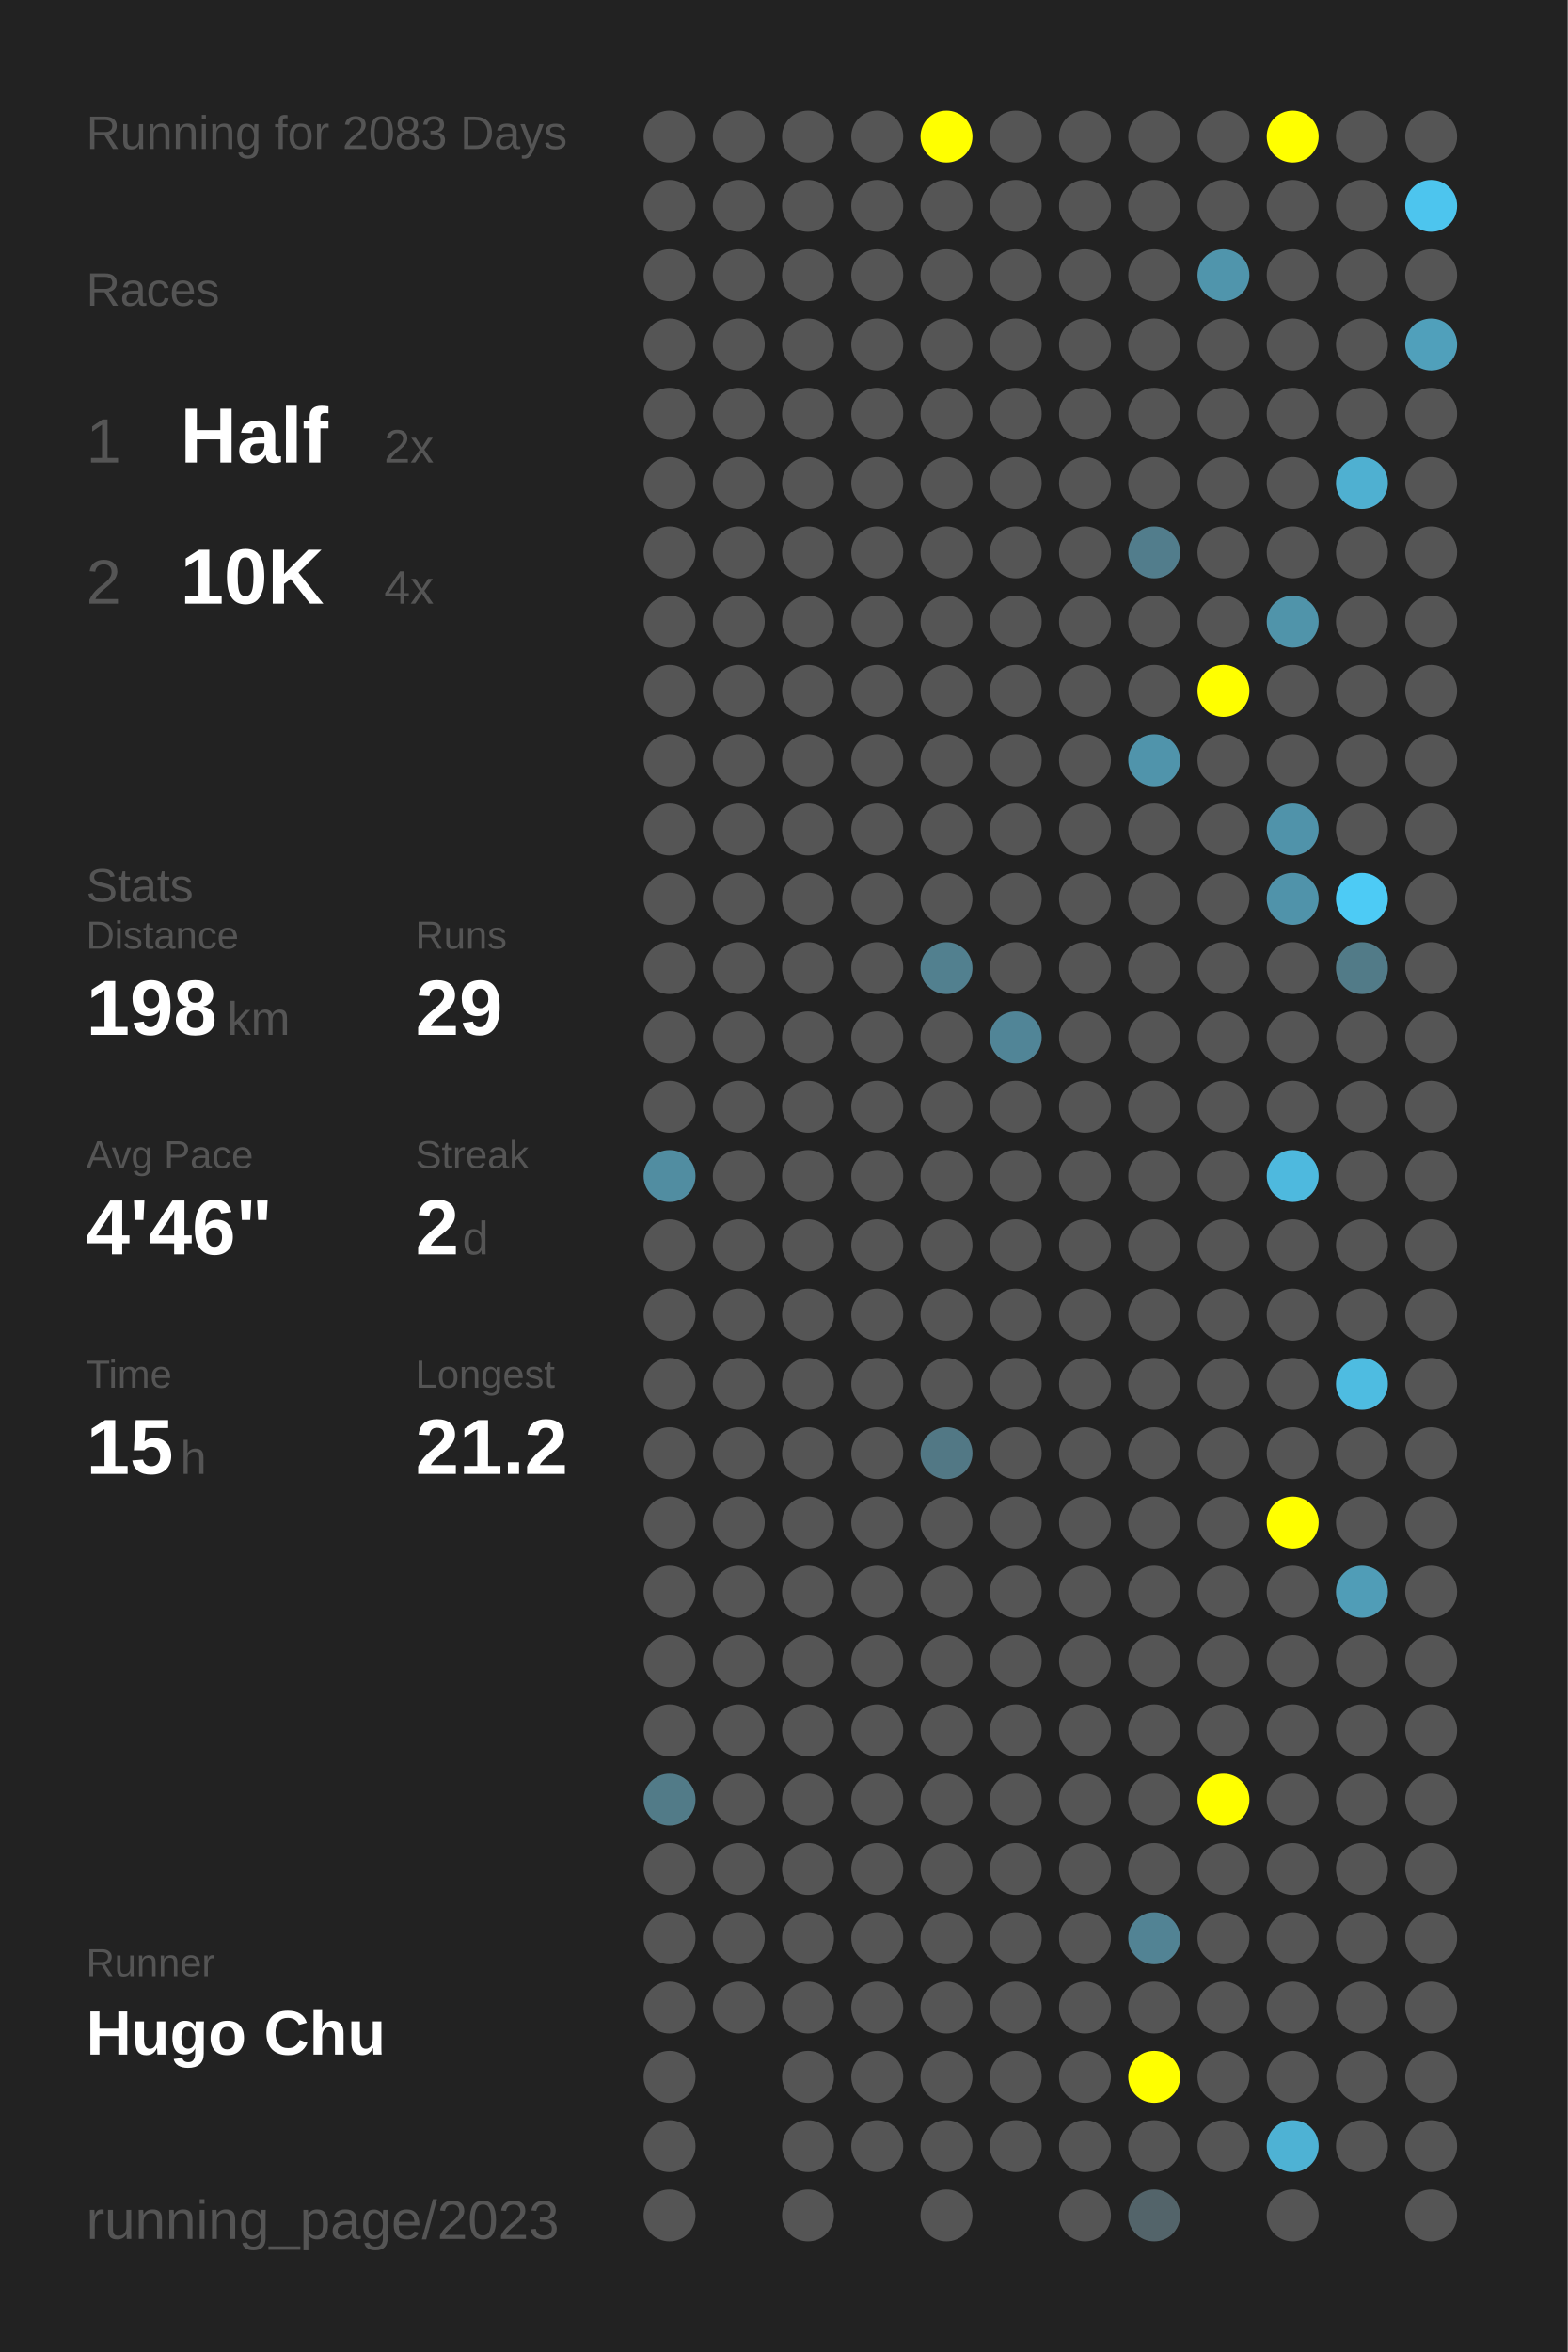
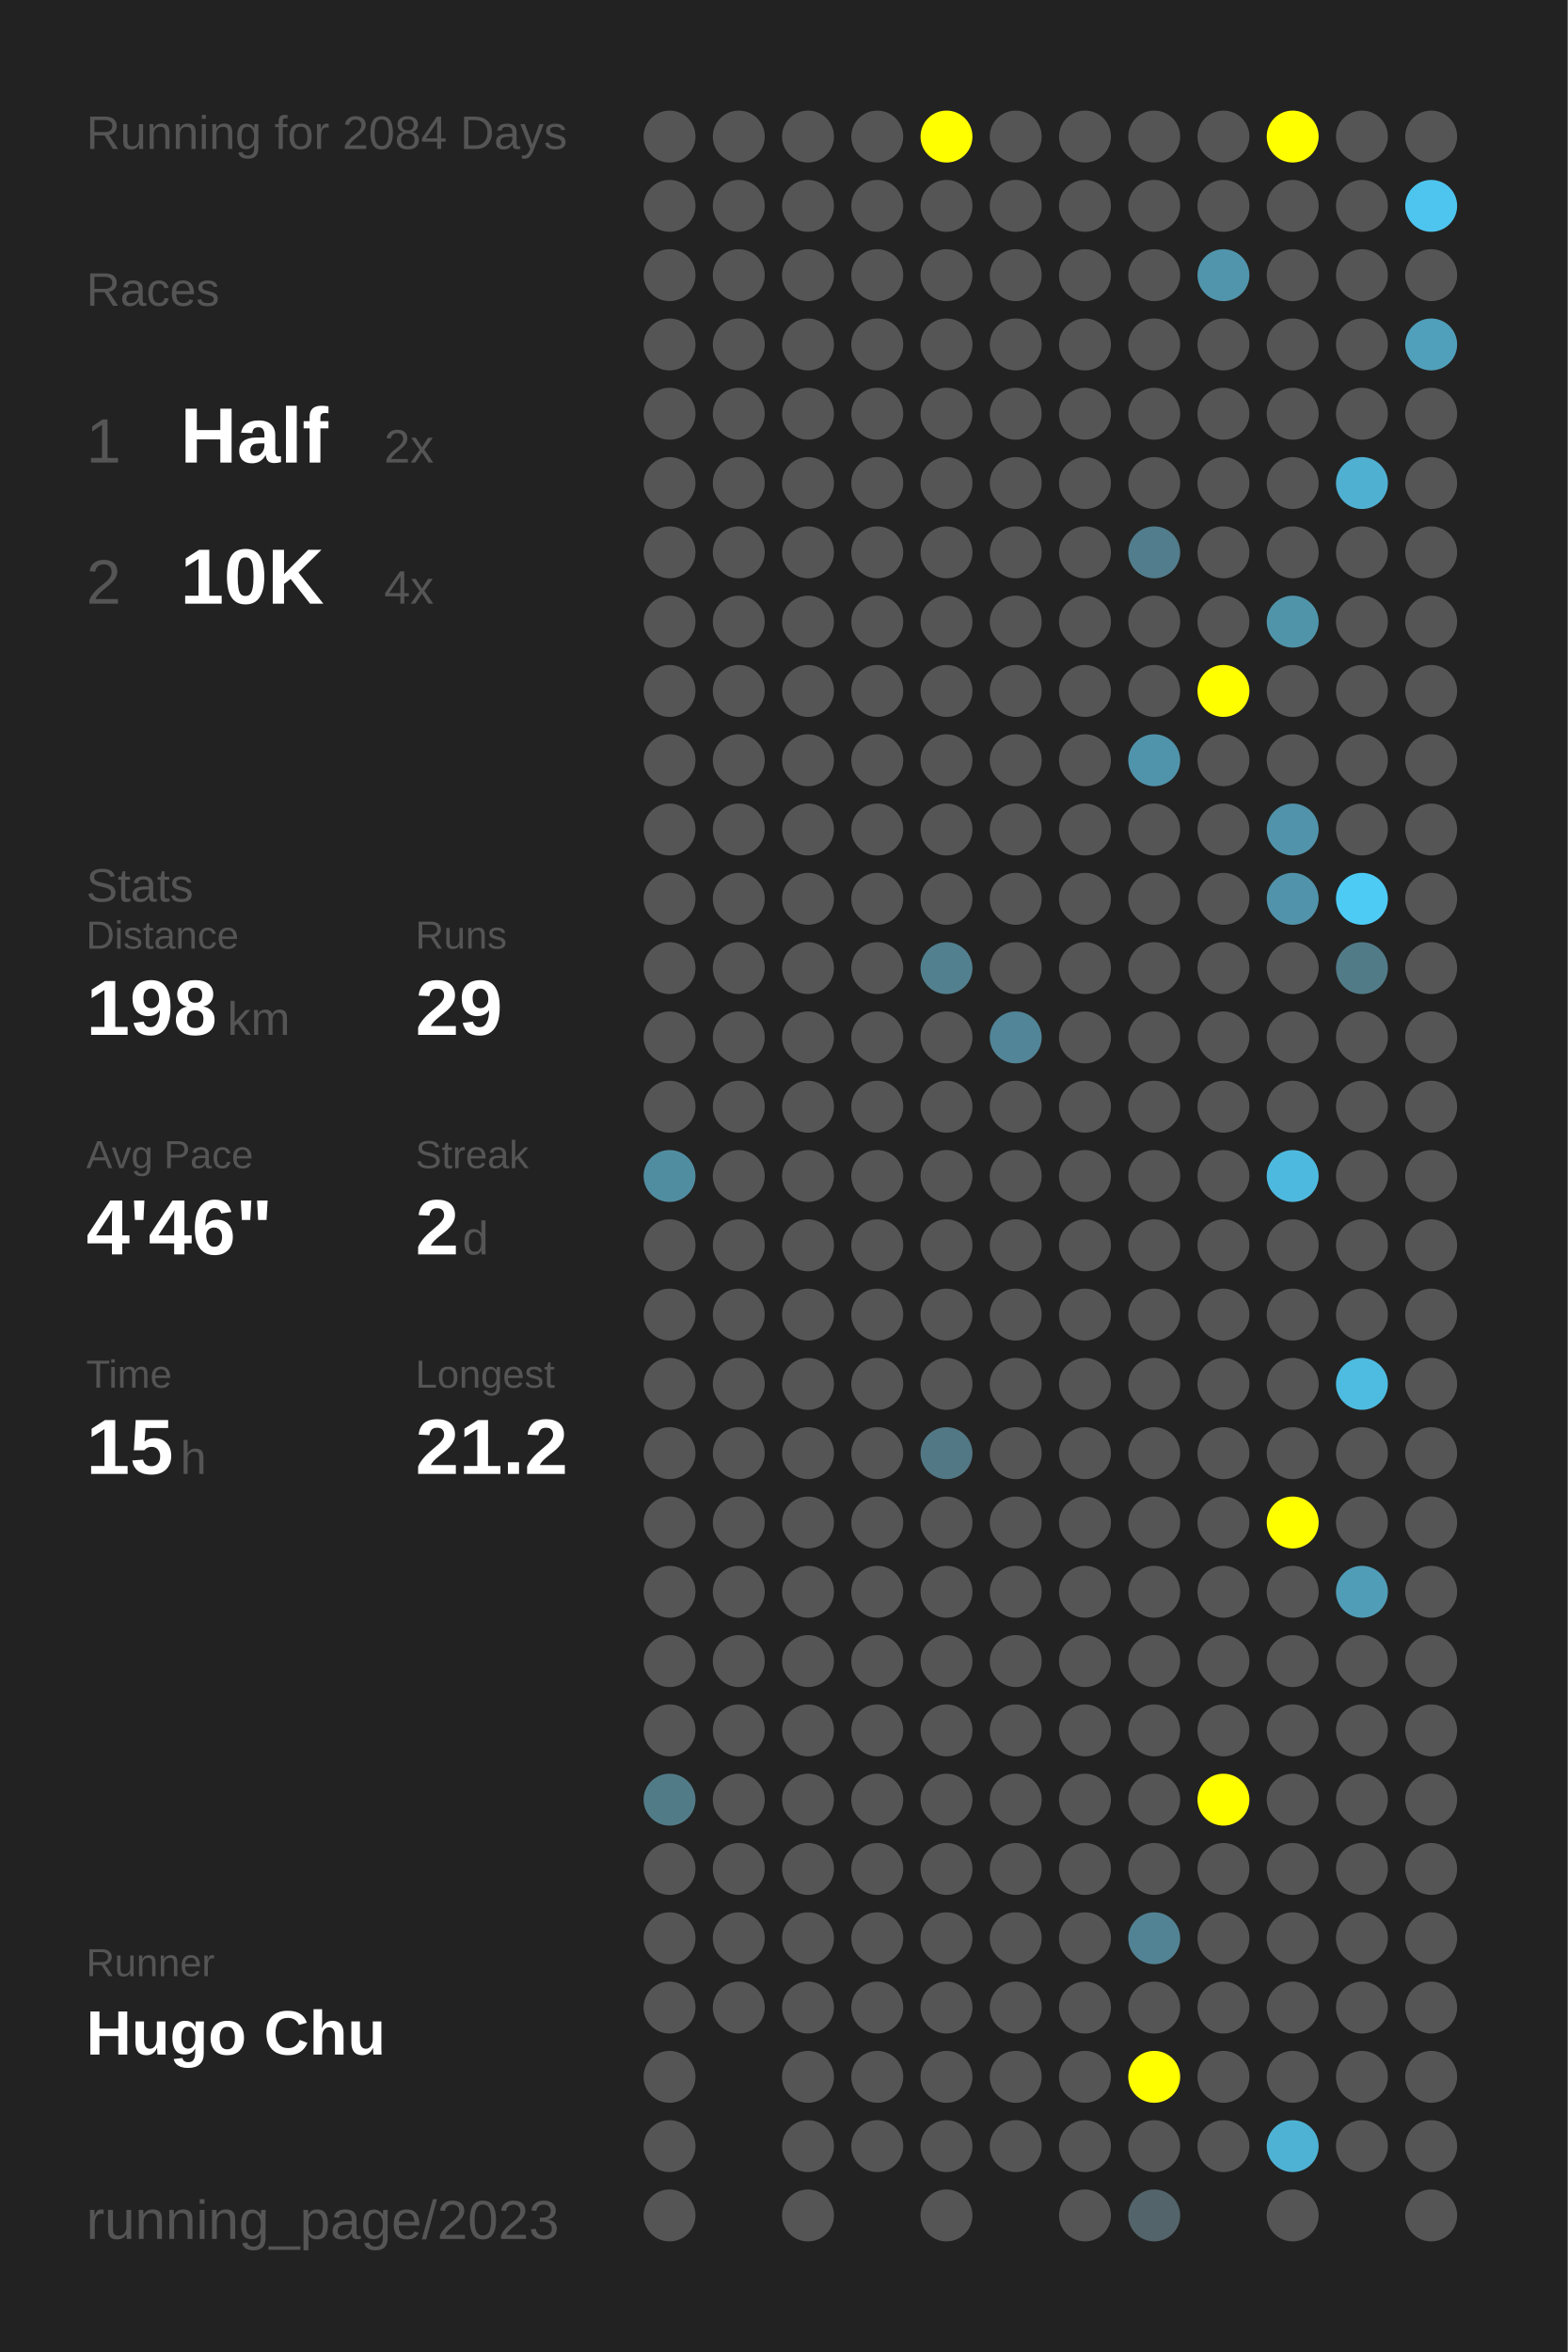
<svg xmlns="http://www.w3.org/2000/svg" baseProfile="full" height="300mm" version="1.1" viewBox="0,0,200,300" width="200mm">
  <defs />
  <rect fill="#222222" height="300" width="200" x="0" y="0" />
-   <text fill="#555555" style="font-size:6px; font-family:Arial;" x="11" y="19">Running for 2083 Days</text>
+   <text fill="#555555" style="font-size:6px; font-family:Arial;" x="11" y="19">Running for 2084 Days</text>
  <text fill="#555555" style="font-size:6px; font-family:Arial;" x="11" y="39">Races</text>
  <text fill="#555555" style="font-size:8px; font-family:Arial;" x="11" y="59">1</text>
  <text fill="#FFFFFF" style="font-size:10px; font-family:Arial; font-weight:bold;" x="23" y="59">Half</text>
  <text fill="#555555" style="font-size:6px; font-family:Arial;" x="49" y="59">2x</text>
  <text fill="#555555" style="font-size:8px; font-family:Arial;" x="11" y="77">2</text>
  <text fill="#FFFFFF" style="font-size:10px; font-family:Arial; font-weight:bold;" x="23" y="77">10K</text>
  <text fill="#555555" style="font-size:6px; font-family:Arial;" x="49" y="77">4x</text>
  <text fill="#555555" style="font-size:6px; font-family:Arial;" x="11" y="115">Stats</text>
  <text fill="#555555" style="font-size:5px; font-family:Arial;" x="11" y="121">Distance</text>
  <text fill="#FFFFFF" style="font-size:10px; font-family:Arial; font-weight:bold;" x="11" y="132">198</text>
  <text fill="#555555" style="font-size:6px; font-family:Arial;" x="29" y="132">km</text>
  <text fill="#555555" style="font-size:5px; font-family:Arial;" x="53" y="121">Runs</text>
  <text fill="#FFFFFF" style="font-size:10px; font-family:Arial; font-weight:bold;" x="53" y="132">29</text>
  <text fill="#555555" style="font-size:5px; font-family:Arial;" x="11" y="149">Avg Pace</text>
  <text fill="#FFFFFF" style="font-size:10px; font-family:Arial; font-weight:bold;" x="11" y="160">4'46"</text>
  <text fill="#555555" style="font-size:5px; font-family:Arial;" x="53" y="149">Streak</text>
  <text fill="#FFFFFF" style="font-size:10px; font-family:Arial; font-weight:bold;" x="53" y="160">2</text>
  <text fill="#555555" style="font-size:6px; font-family:Arial;" x="59" y="160">d</text>
  <text fill="#555555" style="font-size:5px; font-family:Arial;" x="11" y="177">Time</text>
  <text fill="#FFFFFF" style="font-size:10px; font-family:Arial; font-weight:bold;" x="11" y="188">15</text>
  <text fill="#555555" style="font-size:6px; font-family:Arial;" x="23" y="188">h</text>
  <text fill="#555555" style="font-size:5px; font-family:Arial;" x="53" y="177">Longest</text>
  <text fill="#FFFFFF" style="font-size:10px; font-family:Arial; font-weight:bold;" x="53" y="188">21.2</text>
  <text fill="#555555" style="font-size:5px; font-family:Arial;" x="11" y="252.065">Runner</text>
  <text fill="#FFFFFF" style="font-size:8px; font-family:Arial; font-weight:bold;" x="11" y="262.065">Hugo Chu</text>
  <text fill="#555555" style="font-size:7px; font-family:Arial;" x="11" y="285.581">running_page/2023</text>
  <circle cx="85.417" cy="17.419" fill="#555555" r="3.312" />
  <circle cx="85.417" cy="26.258" fill="#555555" r="3.312" />
  <circle cx="85.417" cy="35.097" fill="#555555" r="3.312" />
  <circle cx="85.417" cy="43.935" fill="#555555" r="3.312" />
  <circle cx="85.417" cy="52.774" fill="#555555" r="3.312" />
  <circle cx="85.417" cy="61.613" fill="#555555" r="3.312" />
  <circle cx="85.417" cy="70.452" fill="#555555" r="3.312" />
  <circle cx="85.417" cy="79.29" fill="#555555" r="3.312" />
  <circle cx="85.417" cy="88.129" fill="#555555" r="3.312" />
  <circle cx="85.417" cy="96.968" fill="#555555" r="3.312" />
  <circle cx="85.417" cy="105.806" fill="#555555" r="3.312" />
  <circle cx="85.417" cy="114.645" fill="#555555" r="3.312" />
  <circle cx="85.417" cy="123.484" fill="#555555" r="3.312" />
  <circle cx="85.417" cy="132.323" fill="#555555" r="3.312" />
  <circle cx="85.417" cy="141.161" fill="#555555" r="3.312" />
  <circle cx="85.417" cy="150" fill="#518da1" r="3.312" />
  <circle cx="85.417" cy="158.839" fill="#555555" r="3.312" />
  <circle cx="85.417" cy="167.677" fill="#555555" r="3.312" />
  <circle cx="85.417" cy="176.516" fill="#555555" r="3.312" />
  <circle cx="85.417" cy="185.355" fill="#555555" r="3.312" />
  <circle cx="85.417" cy="194.194" fill="#555555" r="3.312" />
  <circle cx="85.417" cy="203.032" fill="#555555" r="3.312" />
  <circle cx="85.417" cy="211.871" fill="#555555" r="3.312" />
  <circle cx="85.417" cy="220.71" fill="#555555" r="3.312" />
  <circle cx="85.417" cy="229.548" fill="#527b88" r="3.312" />
  <circle cx="85.417" cy="238.387" fill="#555555" r="3.312" />
  <circle cx="85.417" cy="247.226" fill="#555555" r="3.312" />
  <circle cx="85.417" cy="256.065" fill="#555555" r="3.312" />
  <circle cx="85.417" cy="264.903" fill="#555555" r="3.312" />
  <circle cx="85.417" cy="273.742" fill="#555555" r="3.312" />
  <circle cx="85.417" cy="282.581" fill="#555555" r="3.312" />
  <circle cx="94.25" cy="17.419" fill="#555555" r="3.312" />
  <circle cx="94.25" cy="26.258" fill="#555555" r="3.312" />
  <circle cx="94.25" cy="35.097" fill="#555555" r="3.312" />
  <circle cx="94.25" cy="43.935" fill="#555555" r="3.312" />
  <circle cx="94.25" cy="52.774" fill="#555555" r="3.312" />
  <circle cx="94.25" cy="61.613" fill="#555555" r="3.312" />
  <circle cx="94.25" cy="70.452" fill="#555555" r="3.312" />
  <circle cx="94.25" cy="79.29" fill="#555555" r="3.312" />
  <circle cx="94.25" cy="88.129" fill="#555555" r="3.312" />
  <circle cx="94.25" cy="96.968" fill="#555555" r="3.312" />
  <circle cx="94.25" cy="105.806" fill="#555555" r="3.312" />
  <circle cx="94.25" cy="114.645" fill="#555555" r="3.312" />
  <circle cx="94.25" cy="123.484" fill="#555555" r="3.312" />
  <circle cx="94.25" cy="132.323" fill="#555555" r="3.312" />
  <circle cx="94.25" cy="141.161" fill="#555555" r="3.312" />
  <circle cx="94.25" cy="150" fill="#555555" r="3.312" />
  <circle cx="94.25" cy="158.839" fill="#555555" r="3.312" />
  <circle cx="94.25" cy="167.677" fill="#555555" r="3.312" />
  <circle cx="94.25" cy="176.516" fill="#555555" r="3.312" />
  <circle cx="94.25" cy="185.355" fill="#555555" r="3.312" />
  <circle cx="94.25" cy="194.194" fill="#555555" r="3.312" />
  <circle cx="94.25" cy="203.032" fill="#555555" r="3.312" />
  <circle cx="94.25" cy="211.871" fill="#555555" r="3.312" />
  <circle cx="94.25" cy="220.71" fill="#555555" r="3.312" />
  <circle cx="94.25" cy="229.548" fill="#555555" r="3.312" />
  <circle cx="94.25" cy="238.387" fill="#555555" r="3.312" />
  <circle cx="94.25" cy="247.226" fill="#555555" r="3.312" />
  <circle cx="94.25" cy="256.065" fill="#555555" r="3.312" />
  <circle cx="103.083" cy="17.419" fill="#555555" r="3.312" />
  <circle cx="103.083" cy="26.258" fill="#555555" r="3.312" />
  <circle cx="103.083" cy="35.097" fill="#555555" r="3.312" />
  <circle cx="103.083" cy="43.935" fill="#555555" r="3.312" />
  <circle cx="103.083" cy="52.774" fill="#555555" r="3.312" />
  <circle cx="103.083" cy="61.613" fill="#555555" r="3.312" />
  <circle cx="103.083" cy="70.452" fill="#555555" r="3.312" />
  <circle cx="103.083" cy="79.29" fill="#555555" r="3.312" />
  <circle cx="103.083" cy="88.129" fill="#555555" r="3.312" />
  <circle cx="103.083" cy="96.968" fill="#555555" r="3.312" />
  <circle cx="103.083" cy="105.806" fill="#555555" r="3.312" />
  <circle cx="103.083" cy="114.645" fill="#555555" r="3.312" />
  <circle cx="103.083" cy="123.484" fill="#555555" r="3.312" />
  <circle cx="103.083" cy="132.323" fill="#555555" r="3.312" />
  <circle cx="103.083" cy="141.161" fill="#555555" r="3.312" />
  <circle cx="103.083" cy="150" fill="#555555" r="3.312" />
  <circle cx="103.083" cy="158.839" fill="#555555" r="3.312" />
  <circle cx="103.083" cy="167.677" fill="#555555" r="3.312" />
  <circle cx="103.083" cy="176.516" fill="#555555" r="3.312" />
  <circle cx="103.083" cy="185.355" fill="#555555" r="3.312" />
  <circle cx="103.083" cy="194.194" fill="#555555" r="3.312" />
  <circle cx="103.083" cy="203.032" fill="#555555" r="3.312" />
  <circle cx="103.083" cy="211.871" fill="#555555" r="3.312" />
  <circle cx="103.083" cy="220.71" fill="#555555" r="3.312" />
  <circle cx="103.083" cy="229.548" fill="#555555" r="3.312" />
  <circle cx="103.083" cy="238.387" fill="#555555" r="3.312" />
  <circle cx="103.083" cy="247.226" fill="#555555" r="3.312" />
  <circle cx="103.083" cy="256.065" fill="#555555" r="3.312" />
  <circle cx="103.083" cy="264.903" fill="#555555" r="3.312" />
  <circle cx="103.083" cy="273.742" fill="#555555" r="3.312" />
  <circle cx="103.083" cy="282.581" fill="#555555" r="3.312" />
  <circle cx="111.917" cy="17.419" fill="#555555" r="3.312" />
  <circle cx="111.917" cy="26.258" fill="#555555" r="3.312" />
  <circle cx="111.917" cy="35.097" fill="#555555" r="3.312" />
  <circle cx="111.917" cy="43.935" fill="#555555" r="3.312" />
  <circle cx="111.917" cy="52.774" fill="#555555" r="3.312" />
  <circle cx="111.917" cy="61.613" fill="#555555" r="3.312" />
  <circle cx="111.917" cy="70.452" fill="#555555" r="3.312" />
  <circle cx="111.917" cy="79.29" fill="#555555" r="3.312" />
  <circle cx="111.917" cy="88.129" fill="#555555" r="3.312" />
  <circle cx="111.917" cy="96.968" fill="#555555" r="3.312" />
  <circle cx="111.917" cy="105.806" fill="#555555" r="3.312" />
  <circle cx="111.917" cy="114.645" fill="#555555" r="3.312" />
  <circle cx="111.917" cy="123.484" fill="#555555" r="3.312" />
  <circle cx="111.917" cy="132.323" fill="#555555" r="3.312" />
  <circle cx="111.917" cy="141.161" fill="#555555" r="3.312" />
  <circle cx="111.917" cy="150" fill="#555555" r="3.312" />
  <circle cx="111.917" cy="158.839" fill="#555555" r="3.312" />
  <circle cx="111.917" cy="167.677" fill="#555555" r="3.312" />
  <circle cx="111.917" cy="176.516" fill="#555555" r="3.312" />
  <circle cx="111.917" cy="185.355" fill="#555555" r="3.312" />
  <circle cx="111.917" cy="194.194" fill="#555555" r="3.312" />
  <circle cx="111.917" cy="203.032" fill="#555555" r="3.312" />
  <circle cx="111.917" cy="211.871" fill="#555555" r="3.312" />
  <circle cx="111.917" cy="220.71" fill="#555555" r="3.312" />
  <circle cx="111.917" cy="229.548" fill="#555555" r="3.312" />
  <circle cx="111.917" cy="238.387" fill="#555555" r="3.312" />
  <circle cx="111.917" cy="247.226" fill="#555555" r="3.312" />
  <circle cx="111.917" cy="256.065" fill="#555555" r="3.312" />
  <circle cx="111.917" cy="264.903" fill="#555555" r="3.312" />
  <circle cx="111.917" cy="273.742" fill="#555555" r="3.312" />
  <circle cx="120.75" cy="17.419" fill="#FFFF00" r="3.312" />
  <circle cx="120.75" cy="26.258" fill="#555555" r="3.312" />
  <circle cx="120.75" cy="35.097" fill="#555555" r="3.312" />
  <circle cx="120.75" cy="43.935" fill="#555555" r="3.312" />
  <circle cx="120.75" cy="52.774" fill="#555555" r="3.312" />
  <circle cx="120.75" cy="61.613" fill="#555555" r="3.312" />
  <circle cx="120.75" cy="70.452" fill="#555555" r="3.312" />
  <circle cx="120.75" cy="79.29" fill="#555555" r="3.312" />
  <circle cx="120.75" cy="88.129" fill="#555555" r="3.312" />
  <circle cx="120.75" cy="96.968" fill="#555555" r="3.312" />
  <circle cx="120.75" cy="105.806" fill="#555555" r="3.312" />
  <circle cx="120.75" cy="114.645" fill="#555555" r="3.312" />
  <circle cx="120.75" cy="123.484" fill="#52808f" r="3.312" />
  <circle cx="120.75" cy="132.323" fill="#555555" r="3.312" />
  <circle cx="120.75" cy="141.161" fill="#555555" r="3.312" />
  <circle cx="120.75" cy="150" fill="#555555" r="3.312" />
  <circle cx="120.75" cy="158.839" fill="#555555" r="3.312" />
  <circle cx="120.75" cy="167.677" fill="#555555" r="3.312" />
  <circle cx="120.75" cy="176.516" fill="#555555" r="3.312" />
  <circle cx="120.75" cy="185.355" fill="#527885" r="3.312" />
  <circle cx="120.75" cy="194.194" fill="#555555" r="3.312" />
  <circle cx="120.75" cy="203.032" fill="#555555" r="3.312" />
  <circle cx="120.75" cy="211.871" fill="#555555" r="3.312" />
  <circle cx="120.75" cy="220.71" fill="#555555" r="3.312" />
  <circle cx="120.75" cy="229.548" fill="#555555" r="3.312" />
  <circle cx="120.75" cy="238.387" fill="#555555" r="3.312" />
  <circle cx="120.75" cy="247.226" fill="#555555" r="3.312" />
  <circle cx="120.75" cy="256.065" fill="#555555" r="3.312" />
  <circle cx="120.75" cy="264.903" fill="#555555" r="3.312" />
  <circle cx="120.75" cy="273.742" fill="#555555" r="3.312" />
  <circle cx="120.75" cy="282.581" fill="#555555" r="3.312" />
  <circle cx="129.583" cy="17.419" fill="#555555" r="3.312" />
  <circle cx="129.583" cy="26.258" fill="#555555" r="3.312" />
  <circle cx="129.583" cy="35.097" fill="#555555" r="3.312" />
  <circle cx="129.583" cy="43.935" fill="#555555" r="3.312" />
  <circle cx="129.583" cy="52.774" fill="#555555" r="3.312" />
  <circle cx="129.583" cy="61.613" fill="#555555" r="3.312" />
  <circle cx="129.583" cy="70.452" fill="#555555" r="3.312" />
  <circle cx="129.583" cy="79.29" fill="#555555" r="3.312" />
  <circle cx="129.583" cy="88.129" fill="#555555" r="3.312" />
  <circle cx="129.583" cy="96.968" fill="#555555" r="3.312" />
  <circle cx="129.583" cy="105.806" fill="#555555" r="3.312" />
  <circle cx="129.583" cy="114.645" fill="#555555" r="3.312" />
  <circle cx="129.583" cy="123.484" fill="#555555" r="3.312" />
  <circle cx="129.583" cy="132.323" fill="#518597" r="3.312" />
  <circle cx="129.583" cy="141.161" fill="#555555" r="3.312" />
  <circle cx="129.583" cy="150" fill="#555555" r="3.312" />
  <circle cx="129.583" cy="158.839" fill="#555555" r="3.312" />
  <circle cx="129.583" cy="167.677" fill="#555555" r="3.312" />
  <circle cx="129.583" cy="176.516" fill="#555555" r="3.312" />
  <circle cx="129.583" cy="185.355" fill="#555555" r="3.312" />
  <circle cx="129.583" cy="194.194" fill="#555555" r="3.312" />
  <circle cx="129.583" cy="203.032" fill="#555555" r="3.312" />
  <circle cx="129.583" cy="211.871" fill="#555555" r="3.312" />
  <circle cx="129.583" cy="220.71" fill="#555555" r="3.312" />
  <circle cx="129.583" cy="229.548" fill="#555555" r="3.312" />
  <circle cx="129.583" cy="238.387" fill="#555555" r="3.312" />
  <circle cx="129.583" cy="247.226" fill="#555555" r="3.312" />
  <circle cx="129.583" cy="256.065" fill="#555555" r="3.312" />
  <circle cx="129.583" cy="264.903" fill="#555555" r="3.312" />
  <circle cx="129.583" cy="273.742" fill="#555555" r="3.312" />
  <circle cx="138.417" cy="17.419" fill="#555555" r="3.312" />
  <circle cx="138.417" cy="26.258" fill="#555555" r="3.312" />
  <circle cx="138.417" cy="35.097" fill="#555555" r="3.312" />
  <circle cx="138.417" cy="43.935" fill="#555555" r="3.312" />
  <circle cx="138.417" cy="52.774" fill="#555555" r="3.312" />
  <circle cx="138.417" cy="61.613" fill="#555555" r="3.312" />
  <circle cx="138.417" cy="70.452" fill="#555555" r="3.312" />
  <circle cx="138.417" cy="79.29" fill="#555555" r="3.312" />
  <circle cx="138.417" cy="88.129" fill="#555555" r="3.312" />
  <circle cx="138.417" cy="96.968" fill="#555555" r="3.312" />
  <circle cx="138.417" cy="105.806" fill="#555555" r="3.312" />
  <circle cx="138.417" cy="114.645" fill="#555555" r="3.312" />
  <circle cx="138.417" cy="123.484" fill="#555555" r="3.312" />
  <circle cx="138.417" cy="132.323" fill="#555555" r="3.312" />
  <circle cx="138.417" cy="141.161" fill="#555555" r="3.312" />
  <circle cx="138.417" cy="150" fill="#555555" r="3.312" />
  <circle cx="138.417" cy="158.839" fill="#555555" r="3.312" />
  <circle cx="138.417" cy="167.677" fill="#555555" r="3.312" />
  <circle cx="138.417" cy="176.516" fill="#555555" r="3.312" />
  <circle cx="138.417" cy="185.355" fill="#555555" r="3.312" />
  <circle cx="138.417" cy="194.194" fill="#555555" r="3.312" />
  <circle cx="138.417" cy="203.032" fill="#555555" r="3.312" />
  <circle cx="138.417" cy="211.871" fill="#555555" r="3.312" />
  <circle cx="138.417" cy="220.71" fill="#555555" r="3.312" />
  <circle cx="138.417" cy="229.548" fill="#555555" r="3.312" />
  <circle cx="138.417" cy="238.387" fill="#555555" r="3.312" />
  <circle cx="138.417" cy="247.226" fill="#555555" r="3.312" />
  <circle cx="138.417" cy="256.065" fill="#555555" r="3.312" />
  <circle cx="138.417" cy="264.903" fill="#555555" r="3.312" />
  <circle cx="138.417" cy="273.742" fill="#555555" r="3.312" />
  <circle cx="138.417" cy="282.581" fill="#555555" r="3.312" />
  <circle cx="147.25" cy="17.419" fill="#555555" r="3.312" />
  <circle cx="147.25" cy="26.258" fill="#555555" r="3.312" />
  <circle cx="147.25" cy="35.097" fill="#555555" r="3.312" />
  <circle cx="147.25" cy="43.935" fill="#555555" r="3.312" />
  <circle cx="147.25" cy="52.774" fill="#555555" r="3.312" />
  <circle cx="147.25" cy="61.613" fill="#555555" r="3.312" />
  <circle cx="147.25" cy="70.452" fill="#527d8c" r="3.312" />
  <circle cx="147.25" cy="79.29" fill="#555555" r="3.312" />
  <circle cx="147.25" cy="88.129" fill="#555555" r="3.312" />
  <circle cx="147.25" cy="96.968" fill="#5094ab" r="3.312" />
  <circle cx="147.25" cy="105.806" fill="#555555" r="3.312" />
  <circle cx="147.25" cy="114.645" fill="#555555" r="3.312" />
  <circle cx="147.25" cy="123.484" fill="#555555" r="3.312" />
  <circle cx="147.25" cy="132.323" fill="#555555" r="3.312" />
  <circle cx="147.25" cy="141.161" fill="#555555" r="3.312" />
  <circle cx="147.25" cy="150" fill="#555555" r="3.312" />
  <circle cx="147.25" cy="158.839" fill="#555555" r="3.312" />
  <circle cx="147.25" cy="167.677" fill="#555555" r="3.312" />
  <circle cx="147.25" cy="176.516" fill="#555555" r="3.312" />
  <circle cx="147.25" cy="185.355" fill="#555555" r="3.312" />
  <circle cx="147.25" cy="194.194" fill="#555555" r="3.312" />
  <circle cx="147.25" cy="203.032" fill="#555555" r="3.312" />
  <circle cx="147.25" cy="211.871" fill="#555555" r="3.312" />
  <circle cx="147.25" cy="220.71" fill="#555555" r="3.312" />
  <circle cx="147.25" cy="229.548" fill="#555555" r="3.312" />
  <circle cx="147.25" cy="238.387" fill="#555555" r="3.312" />
  <circle cx="147.25" cy="247.226" fill="#528394" r="3.312" />
  <circle cx="147.25" cy="256.065" fill="#555555" r="3.312" />
  <circle cx="147.25" cy="264.903" fill="#FFFF00" r="3.312" />
  <circle cx="147.25" cy="273.742" fill="#555555" r="3.312" />
  <circle cx="147.25" cy="282.581" fill="#53646a" r="3.312" />
  <circle cx="156.083" cy="17.419" fill="#555555" r="3.312" />
  <circle cx="156.083" cy="26.258" fill="#555555" r="3.312" />
  <circle cx="156.083" cy="35.097" fill="#5095ac" r="3.312" />
  <circle cx="156.083" cy="43.935" fill="#555555" r="3.312" />
  <circle cx="156.083" cy="52.774" fill="#555555" r="3.312" />
  <circle cx="156.083" cy="61.613" fill="#555555" r="3.312" />
  <circle cx="156.083" cy="70.452" fill="#555555" r="3.312" />
  <circle cx="156.083" cy="79.29" fill="#555555" r="3.312" />
  <circle cx="156.083" cy="88.129" fill="#FFFF00" r="3.312" />
  <circle cx="156.083" cy="96.968" fill="#555555" r="3.312" />
  <circle cx="156.083" cy="105.806" fill="#555555" r="3.312" />
  <circle cx="156.083" cy="114.645" fill="#555555" r="3.312" />
  <circle cx="156.083" cy="123.484" fill="#555555" r="3.312" />
  <circle cx="156.083" cy="132.323" fill="#555555" r="3.312" />
  <circle cx="156.083" cy="141.161" fill="#555555" r="3.312" />
  <circle cx="156.083" cy="150" fill="#555555" r="3.312" />
  <circle cx="156.083" cy="158.839" fill="#555555" r="3.312" />
  <circle cx="156.083" cy="167.677" fill="#555555" r="3.312" />
  <circle cx="156.083" cy="176.516" fill="#555555" r="3.312" />
  <circle cx="156.083" cy="185.355" fill="#555555" r="3.312" />
  <circle cx="156.083" cy="194.194" fill="#555555" r="3.312" />
  <circle cx="156.083" cy="203.032" fill="#555555" r="3.312" />
  <circle cx="156.083" cy="211.871" fill="#555555" r="3.312" />
  <circle cx="156.083" cy="220.71" fill="#555555" r="3.312" />
  <circle cx="156.083" cy="229.548" fill="#FFFF00" r="3.312" />
  <circle cx="156.083" cy="238.387" fill="#555555" r="3.312" />
  <circle cx="156.083" cy="247.226" fill="#555555" r="3.312" />
  <circle cx="156.083" cy="256.065" fill="#555555" r="3.312" />
  <circle cx="156.083" cy="264.903" fill="#555555" r="3.312" />
  <circle cx="156.083" cy="273.742" fill="#555555" r="3.312" />
  <circle cx="164.917" cy="17.419" fill="#FFFF00" r="3.312" />
  <circle cx="164.917" cy="26.258" fill="#555555" r="3.312" />
  <circle cx="164.917" cy="35.097" fill="#555555" r="3.312" />
  <circle cx="164.917" cy="43.935" fill="#555555" r="3.312" />
  <circle cx="164.917" cy="52.774" fill="#555555" r="3.312" />
  <circle cx="164.917" cy="61.613" fill="#555555" r="3.312" />
  <circle cx="164.917" cy="70.452" fill="#555555" r="3.312" />
  <circle cx="164.917" cy="79.29" fill="#5094aa" r="3.312" />
  <circle cx="164.917" cy="88.129" fill="#555555" r="3.312" />
  <circle cx="164.917" cy="96.968" fill="#555555" r="3.312" />
  <circle cx="164.917" cy="105.806" fill="#5093aa" r="3.312" />
  <circle cx="164.917" cy="114.645" fill="#5093aa" r="3.312" />
  <circle cx="164.917" cy="123.484" fill="#555555" r="3.312" />
  <circle cx="164.917" cy="132.323" fill="#555555" r="3.312" />
  <circle cx="164.917" cy="141.161" fill="#555555" r="3.312" />
  <circle cx="164.917" cy="150" fill="#4eb9de" r="3.312" />
  <circle cx="164.917" cy="158.839" fill="#555555" r="3.312" />
  <circle cx="164.917" cy="167.677" fill="#555555" r="3.312" />
  <circle cx="164.917" cy="176.516" fill="#555555" r="3.312" />
  <circle cx="164.917" cy="185.355" fill="#555555" r="3.312" />
  <circle cx="164.917" cy="194.194" fill="#FFFF00" r="3.312" />
  <circle cx="164.917" cy="203.032" fill="#555555" r="3.312" />
  <circle cx="164.917" cy="211.871" fill="#555555" r="3.312" />
  <circle cx="164.917" cy="220.71" fill="#555555" r="3.312" />
  <circle cx="164.917" cy="229.548" fill="#555555" r="3.312" />
  <circle cx="164.917" cy="238.387" fill="#555555" r="3.312" />
  <circle cx="164.917" cy="247.226" fill="#555555" r="3.312" />
  <circle cx="164.917" cy="256.065" fill="#555555" r="3.312" />
  <circle cx="164.917" cy="264.903" fill="#555555" r="3.312" />
  <circle cx="164.917" cy="273.742" fill="#4eb2d4" r="3.312" />
  <circle cx="164.917" cy="282.581" fill="#555555" r="3.312" />
  <circle cx="173.75" cy="17.419" fill="#555555" r="3.312" />
  <circle cx="173.75" cy="26.258" fill="#555555" r="3.312" />
  <circle cx="173.75" cy="35.097" fill="#555555" r="3.312" />
  <circle cx="173.75" cy="43.935" fill="#555555" r="3.312" />
  <circle cx="173.75" cy="52.774" fill="#555555" r="3.312" />
  <circle cx="173.75" cy="61.613" fill="#4fb0d1" r="3.312" />
  <circle cx="173.75" cy="70.452" fill="#555555" r="3.312" />
  <circle cx="173.75" cy="79.29" fill="#555555" r="3.312" />
  <circle cx="173.75" cy="88.129" fill="#555555" r="3.312" />
  <circle cx="173.75" cy="96.968" fill="#555555" r="3.312" />
  <circle cx="173.75" cy="105.806" fill="#555555" r="3.312" />
  <circle cx="173.75" cy="114.645" fill="#4dcbf5" r="3.312" />
  <circle cx="173.75" cy="123.484" fill="#527b88" r="3.312" />
  <circle cx="173.75" cy="132.323" fill="#555555" r="3.312" />
  <circle cx="173.75" cy="141.161" fill="#555555" r="3.312" />
  <circle cx="173.75" cy="150" fill="#555555" r="3.312" />
  <circle cx="173.75" cy="158.839" fill="#555555" r="3.312" />
  <circle cx="173.75" cy="167.677" fill="#555555" r="3.312" />
  <circle cx="173.75" cy="176.516" fill="#4ebce1" r="3.312" />
  <circle cx="173.75" cy="185.355" fill="#555555" r="3.312" />
  <circle cx="173.75" cy="194.194" fill="#555555" r="3.312" />
  <circle cx="173.75" cy="203.032" fill="#509db7" r="3.312" />
  <circle cx="173.75" cy="211.871" fill="#555555" r="3.312" />
  <circle cx="173.75" cy="220.71" fill="#555555" r="3.312" />
  <circle cx="173.75" cy="229.548" fill="#555555" r="3.312" />
  <circle cx="173.75" cy="238.387" fill="#555555" r="3.312" />
  <circle cx="173.75" cy="247.226" fill="#555555" r="3.312" />
  <circle cx="173.75" cy="256.065" fill="#555555" r="3.312" />
  <circle cx="173.75" cy="264.903" fill="#555555" r="3.312" />
  <circle cx="173.75" cy="273.742" fill="#555555" r="3.312" />
  <circle cx="182.583" cy="17.419" fill="#555555" r="3.312" />
  <circle cx="182.583" cy="26.258" fill="#4dc5ee" r="3.312" />
  <circle cx="182.583" cy="35.097" fill="#555555" r="3.312" />
  <circle cx="182.583" cy="43.935" fill="#50a0bb" r="3.312" />
  <circle cx="182.583" cy="52.774" fill="#555555" r="3.312" />
  <circle cx="182.583" cy="61.613" fill="#555555" r="3.312" />
  <circle cx="182.583" cy="70.452" fill="#555555" r="3.312" />
  <circle cx="182.583" cy="79.29" fill="#555555" r="3.312" />
  <circle cx="182.583" cy="88.129" fill="#555555" r="3.312" />
  <circle cx="182.583" cy="96.968" fill="#555555" r="3.312" />
  <circle cx="182.583" cy="105.806" fill="#555555" r="3.312" />
  <circle cx="182.583" cy="114.645" fill="#555555" r="3.312" />
  <circle cx="182.583" cy="123.484" fill="#555555" r="3.312" />
  <circle cx="182.583" cy="132.323" fill="#555555" r="3.312" />
  <circle cx="182.583" cy="141.161" fill="#555555" r="3.312" />
  <circle cx="182.583" cy="150" fill="#555555" r="3.312" />
  <circle cx="182.583" cy="158.839" fill="#555555" r="3.312" />
  <circle cx="182.583" cy="167.677" fill="#555555" r="3.312" />
  <circle cx="182.583" cy="176.516" fill="#555555" r="3.312" />
  <circle cx="182.583" cy="185.355" fill="#555555" r="3.312" />
  <circle cx="182.583" cy="194.194" fill="#555555" r="3.312" />
  <circle cx="182.583" cy="203.032" fill="#555555" r="3.312" />
  <circle cx="182.583" cy="211.871" fill="#555555" r="3.312" />
  <circle cx="182.583" cy="220.71" fill="#555555" r="3.312" />
  <circle cx="182.583" cy="229.548" fill="#555555" r="3.312" />
  <circle cx="182.583" cy="238.387" fill="#555555" r="3.312" />
  <circle cx="182.583" cy="247.226" fill="#555555" r="3.312" />
  <circle cx="182.583" cy="256.065" fill="#555555" r="3.312" />
  <circle cx="182.583" cy="264.903" fill="#555555" r="3.312" />
  <circle cx="182.583" cy="273.742" fill="#555555" r="3.312" />
  <circle cx="182.583" cy="282.581" fill="#555555" r="3.312" />
</svg>
